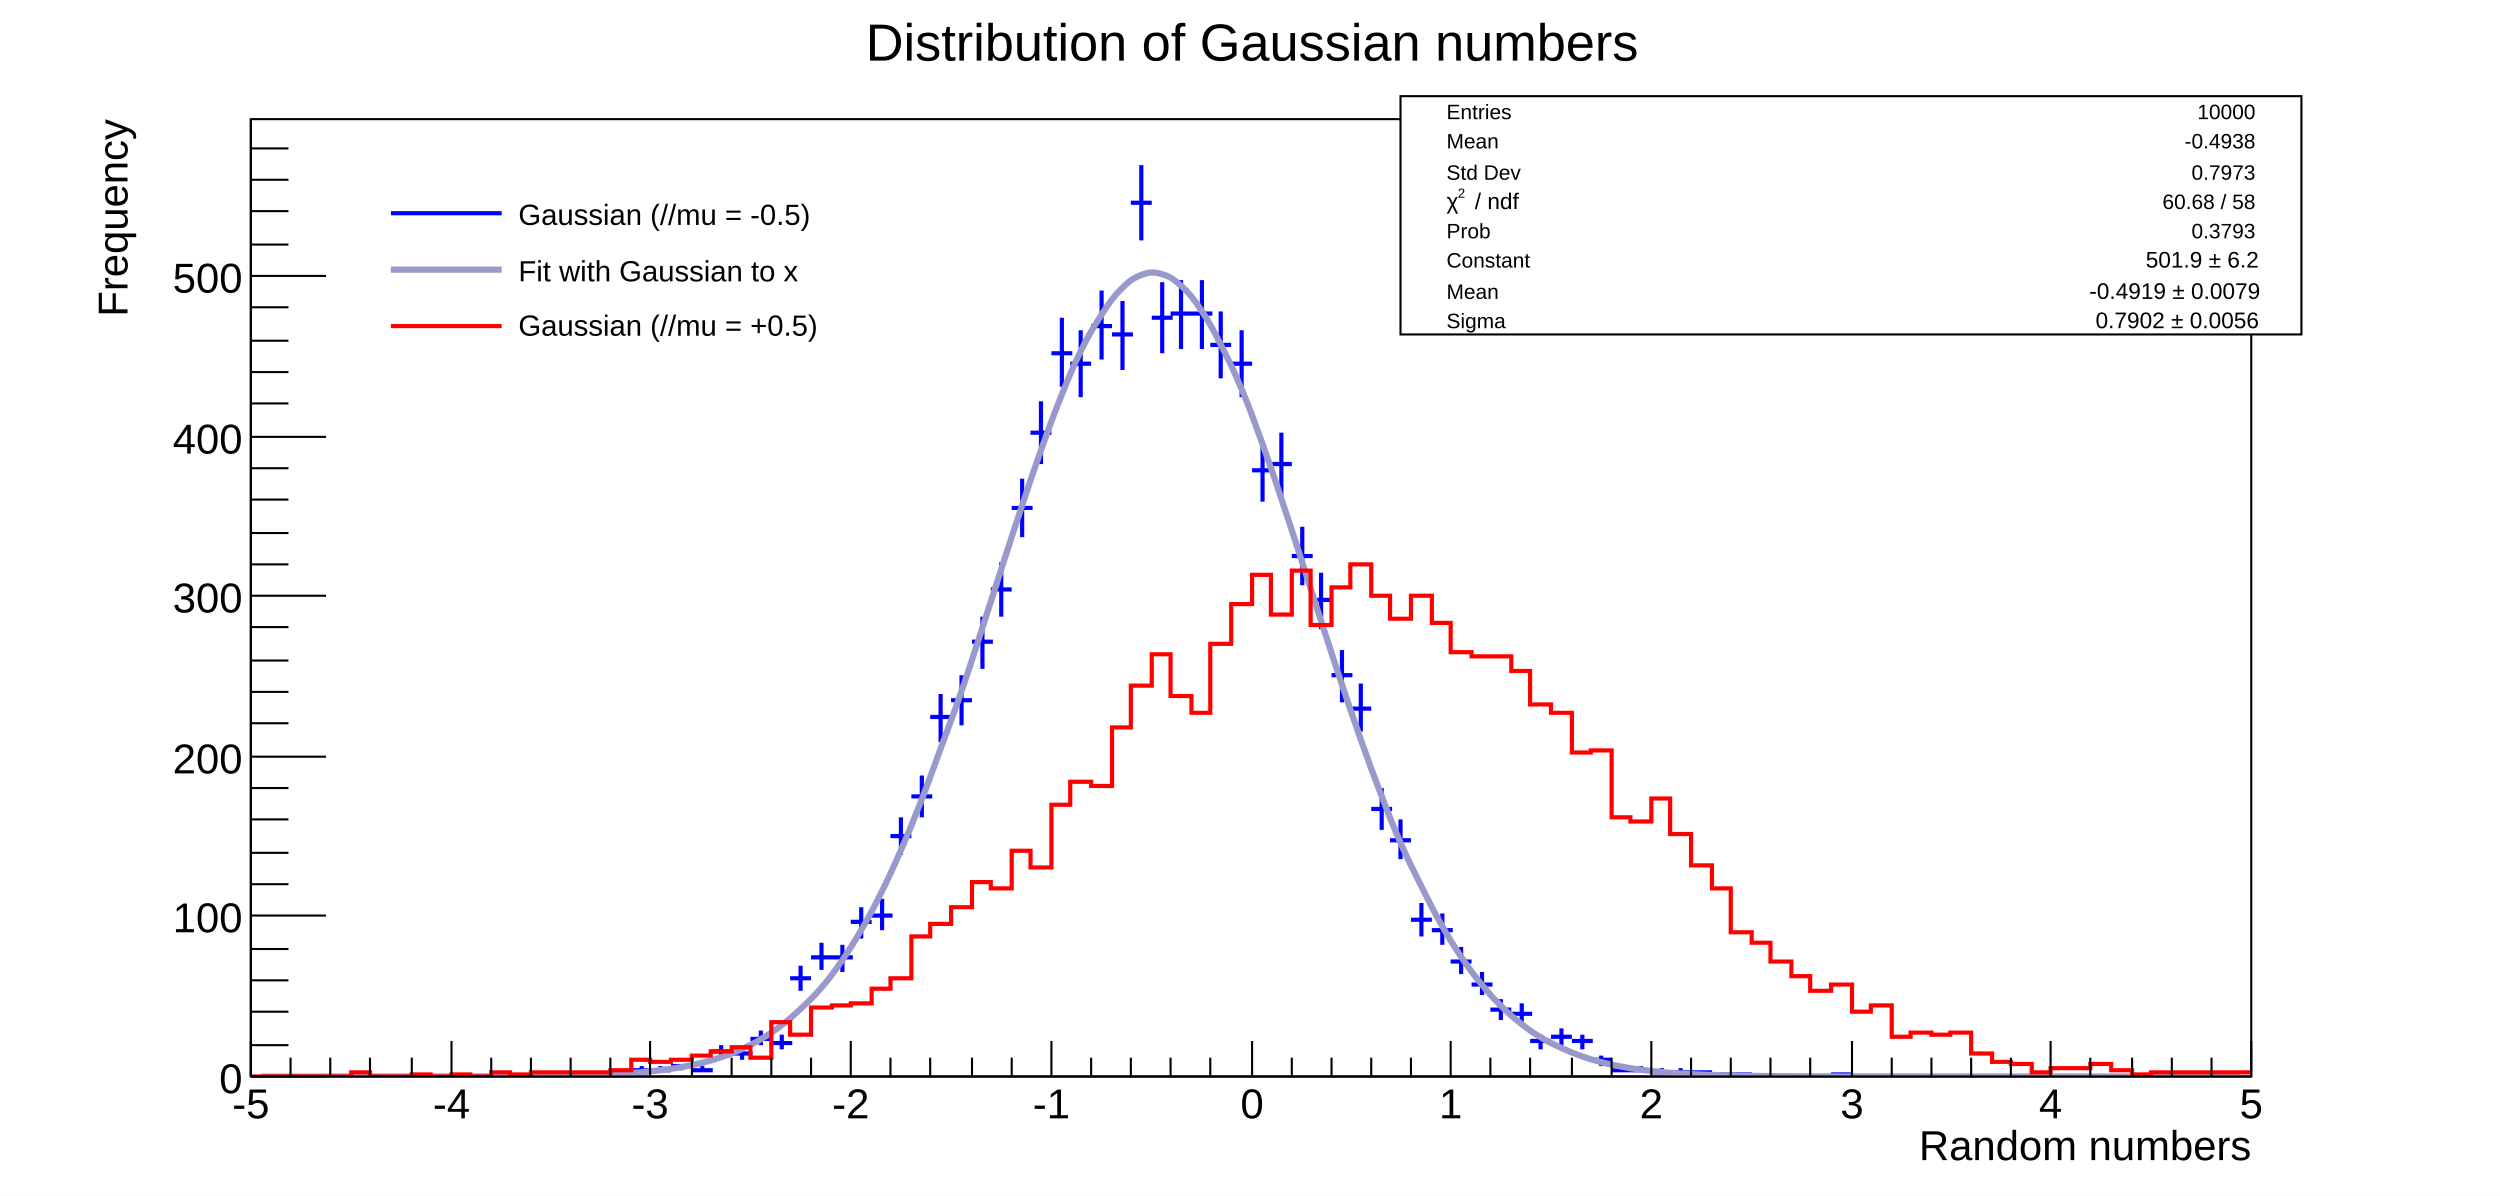
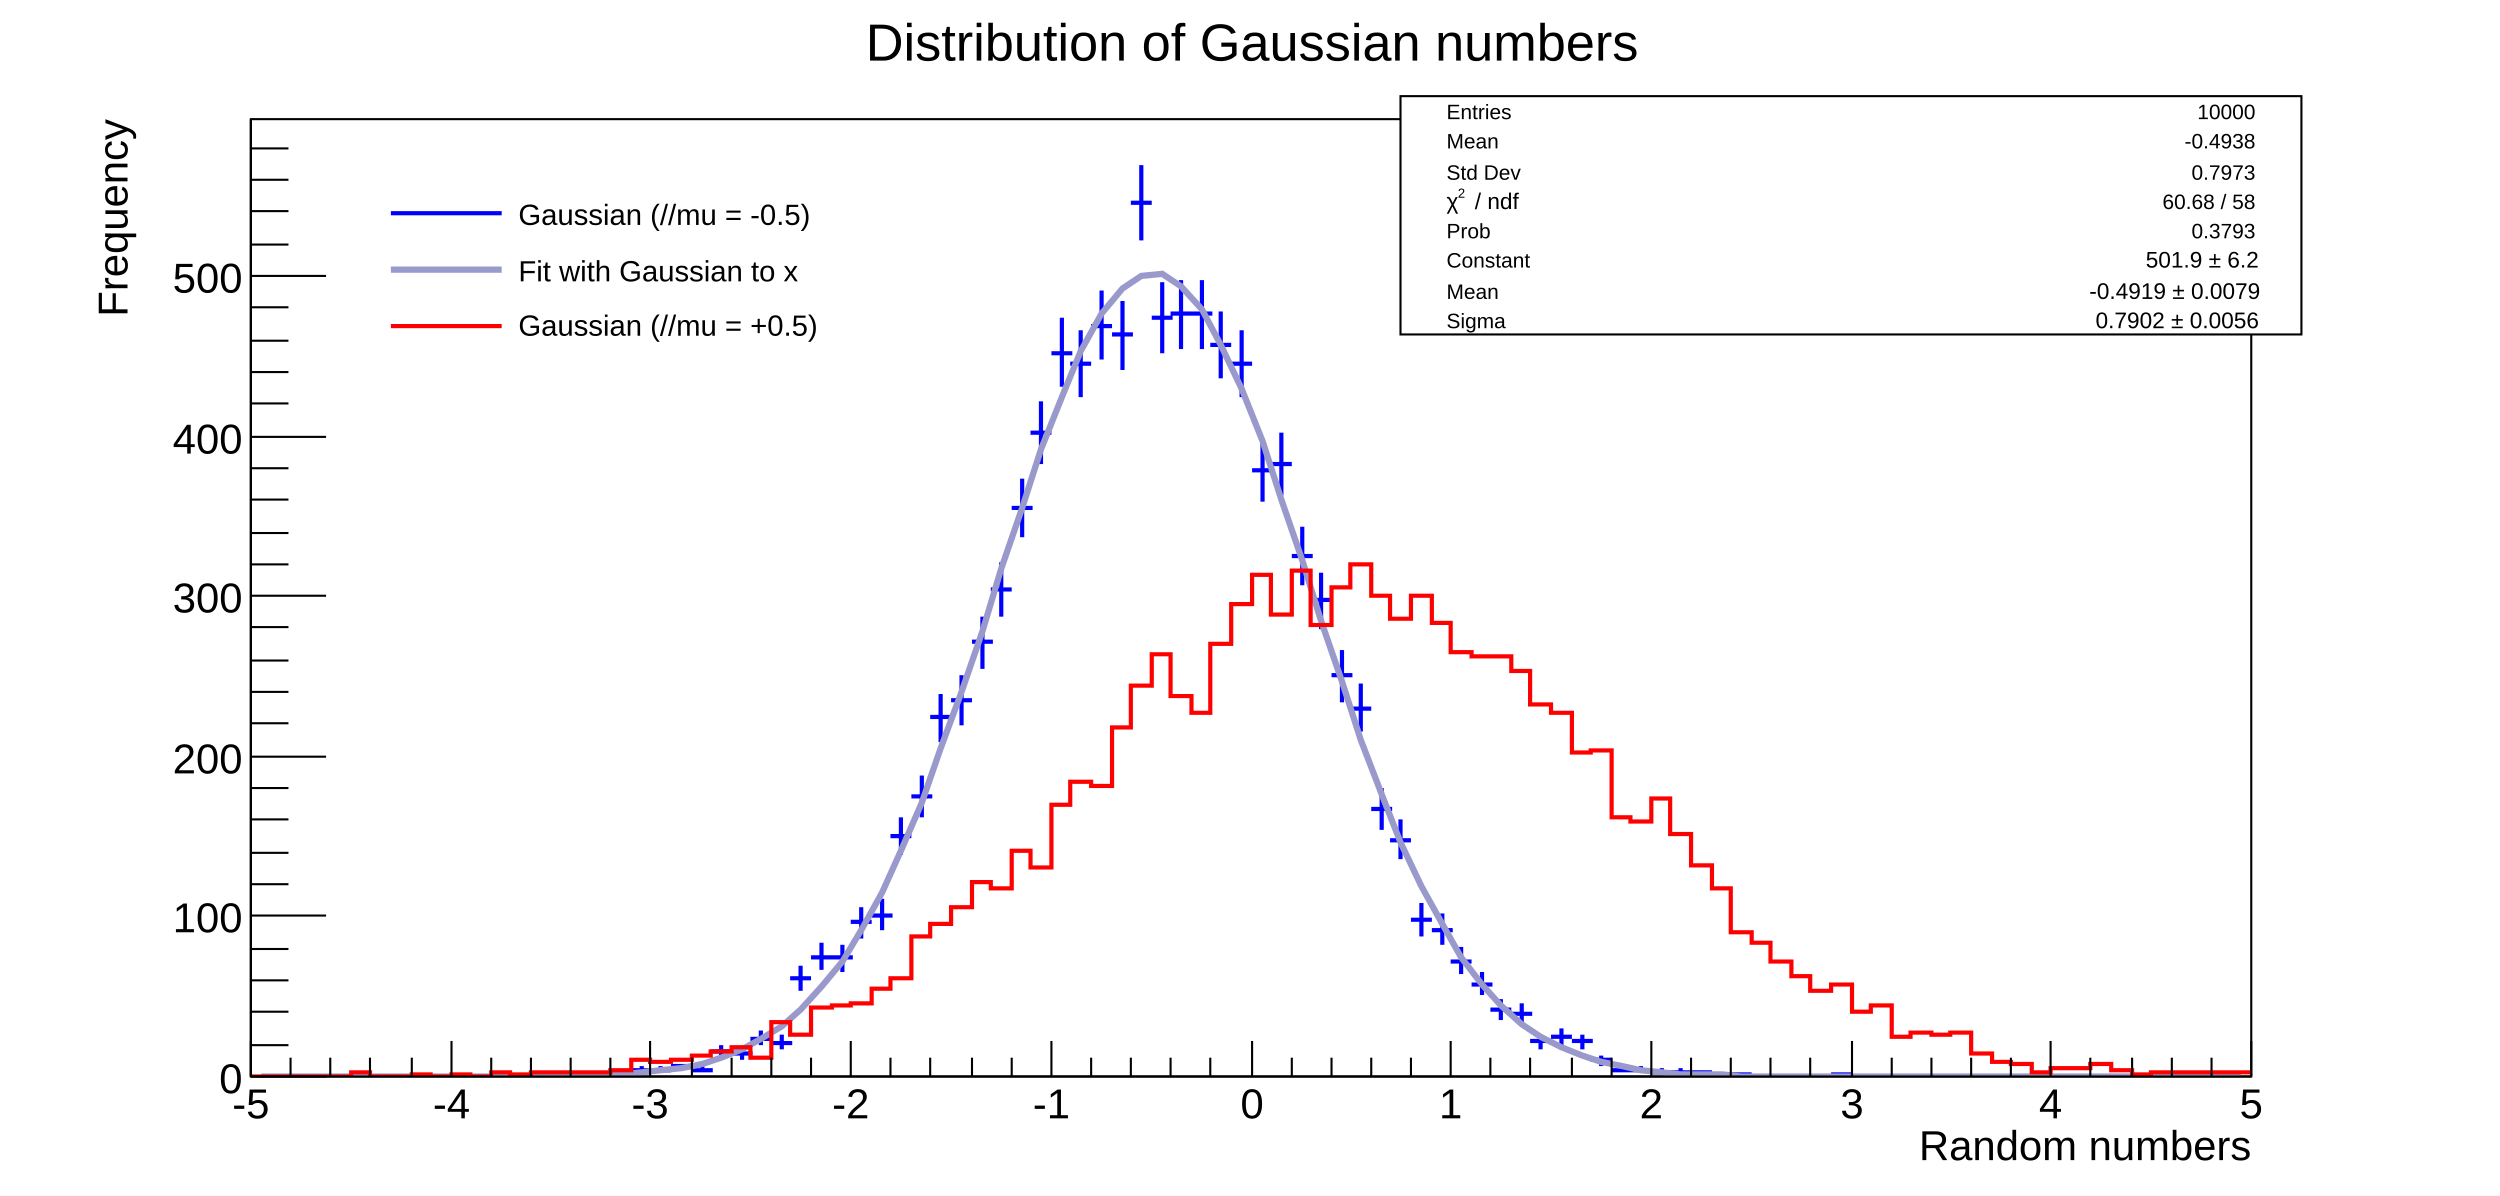
<svg xmlns="http://www.w3.org/2000/svg" viewBox="0 0 1196 572" preserveAspectRatio="none" width="1196" height="572">
  <path d="M0,0H1196V572H0Z" style="fill: white;" />
  <g>
    <g transform="translate(120,57)">
      <path d="M0,0H957V458H0Z" style="fill: white; stroke: black; stroke-width: 1;" />
      <svg x="0" y="0" overflow="hidden" width="957" height="458" viewBox="0 0 957 458">
        <g>
          <path d="M115,457h10M120,456v2M153,457h10M158,456v2M163,457h10M168,456v2M172,457h10M177,456v2M182,455h10M187,453v3M191,455h10M196,453v3M201,453h10M206,452v3M211,455h10M216,453v3M220,446h10M225,443v6M230,447h10M235,444v6M239,440h10M244,436v7M249,442h10M254,438v7M258,411h10M263,405v12M268,401h10M273,394v13M278,401h10M283,395v13M287,384h10M292,377v15M297,381h10M302,373v15M306,343h10M311,334v18M316,324h10M321,314v20M325,286h10M330,275v23M335,278h10M340,266v24M345,250h10M350,238v25M354,225h10M359,212v26M364,186h10M369,172v28M373,150h10M378,135v30M383,112h10M388,95v33M392,117h10M397,101v32M402,99h10M407,82v33M412,103h10M417,87v33M421,40h10M426,22v36M431,95h10M436,78v34M440,93h10M445,77v33M450,93h10M455,77v33M459,108h10M464,92v32M469,117h10M474,101v32M479,168h10M484,154v29M488,165h10M493,150v30M498,209h10M503,195v28M507,230h10M512,217v27M517,266h10M522,254v25M526,282h10M531,270v23M536,330h10M541,320v20M545,345h10M550,335v19M555,383h10M560,375v16M565,388h10M570,380v15M574,403h10M579,396v13M584,414h10M589,408v11M593,426h10M598,421v10M603,428h10M608,423v10M612,441h10M617,438v7M622,439h10M627,435v8M632,441h10M637,438v7M641,450h10M646,448v5M651,455h10M656,453v3M660,455h10M665,453v3M670,456h10M675,454v3M679,456h10M684,454v3M689,456h10M694,455v3M699,457h10M704,456v2M708,457h10M713,456v2M756,457h10M761,456v2" style="stroke: blue; stroke-width: 2;" />
        </g>
        <g>
-           <path d="M5,458C6.9,458,10.7,458,14.5,458S20.2,458,24,458S29.7,458,33.5,458S39.2,458,43,458S48.7,458,52.5,458S58.1,458,62,458S68.1,458,72,458S77.7,457.99,81.5,457.99S87.2,457.99,91,457.98S96.7,457.98,100.5,457.97S106.2,457.96,110,457.95S115.7,457.94,119.5,457.92S125.1,457.9,129,457.87S135.1,457.83,139,457.78S144.7,457.72,148.5,457.65S154.2,457.55,158,457.45S163.7,457.29,167.5,457.13S173.2,456.89,177,456.66S182.7,456.3,186.5,455.96S192.1,455.44,196,454.95S202.1,454.21,206,453.52S211.7,452.47,215.5,451.52S221.2,450.06,225,448.77S230.7,446.79,234.5,445.06S240.2,442.41,244,440.16S249.7,436.68,253.5,433.78S259.1,429.31,263,425.64S269.1,420,273,415.46S278.7,408.47,282.5,402.97S288.2,394.48,292,387.93S297.7,377.85,301.5,370.21S307.2,358.46,311,349.75S316.7,336.36,320.5,326.64S326.1,311.73,330,301.13S336.1,284.92,340,273.65S345.7,256.45,349.5,244.79S355.2,227.05,359,215.33S364.7,197.58,368.5,186.19S374.2,169.03,378,158.39S383.7,142.46,387.5,132.99S393.1,118.94,397,111.04S403.1,99.47,407,93.49S412.7,84.92,416.5,81.13S422.2,75.97,426,74.55S431.7,73.03,435.5,74.05S441.2,76.25,445,79.66S450.7,85.47,454.5,91.11S460.1,100.25,464,107.86S470.1,119.92,474,129.16S479.7,143.59,483.5,154.07S489.2,170.26,493,181.55S498.7,198.85,502.5,210.55S508.2,228.32,512,240.02S517.7,257.68,521.5,269.03S527.2,286.06,531,296.79S536.7,312.77,540.5,322.65S546.1,337.28,550,346.17S556.1,359.25,560,367.07S565.7,378.51,569.5,385.24S575.2,395.03,579,400.7S584.7,408.91,588.5,413.59S594.2,420.34,598,424.13S603.7,429.56,607.5,432.58S613.1,436.87,617,439.23S623.1,442.55,627,444.35S632.7,446.88,636.5,448.24S642.2,450.13,646,451.13S651.7,452.51,655.5,453.24S661.2,454.24,665,454.75S670.7,455.46,674.5,455.82S680.1,456.31,684,456.56S690.1,456.9,694,457.07S699.7,457.29,703.5,457.4S709.2,457.55,713,457.62S718.7,457.72,722.5,457.77S728.2,457.83,732,457.86S737.7,457.9,741.5,457.91S747.1,457.94,751,457.95S757.1,457.96,761,457.97S766.7,457.98,770.5,457.98S776.2,457.99,780,457.99S785.7,457.99,789.5,457.99S795.2,458,799,458S804.7,458,808.5,458S814.1,458,818,458S824.1,458,828,458S833.7,458,837.5,458S843.2,458,847,458S852.7,458,856.5,458S862.2,458,866,458S871.7,458,875.5,458S881.1,458,885,458S891.1,458,895,458S900.7,458,904.5,458S910.2,458,914,458S919.7,458,923.5,458S929.2,458,933,458S938.7,458,942.5,458S950.1,458,952,458" style="fill: none; stroke: #9999cc; stroke-width: 3;" />
+           <path d="M5,458h10h9h10h9h10h9h10h10h9h10h9h10h9h10h10l9,-1h10h9l10,-1l9,-1l10,-1l10,-2l9,-3l10,-4l9,-5l10,-6l9,-8l10,-11l10,-12l9,-15l10,-18l9,-20l10,-23l9,-26l10,-27l10,-29l9,-30l10,-29l9,-28l10,-25l9,-22l10,-18l10,-12l9,-6l10,-1l9,6l10,11l9,17l10,21l10,25l9,28l10,29l9,29l10,29l9,28l10,26l9,23l10,21l10,18l9,16l10,13l9,10l10,9l9,6l10,5l10,4l9,3l10,2l9,2l10,1l9,1h10h10l9,1h10h9h10h9h10h10h9h10h9h10h9h10h10h9h10h9h10h9h10h10h9h10h9h10h9" style="fill: none; stroke: #9999cc; stroke-width: 3;" />
        </g>
        <g>
          <path d="M0,458h48v-2h9v2h20v-1h9v1h10v-1h9v1h10v-2h9v1h10v-1h38v-1h10v-5h9v1h10v-1h10v-2h9v-2h10v-2h9v5h10v-17h9v6h10v-13h10v-1h9v-1h10v-7h9v-5h10v-20h9v-6h10v-8h10v-12h9v3h10v-18h9v8h10v-30h9v-11h10v2h10v-28h9v-20h10v-15h9v20h10v8h9v-33h10v-19h10v-14h9v19h10v-21h9v26h10v-18h9v-11h10v15h9v11h10v-11h10v13h9v14h10v2h19v7h9v16h10v4h10v19h9v-1h10v32h9v2h10v-11h9v17h10v15h10v11h9v21h10v5h9v9h10v7h9v7h10v-3h10v13h9v-3h10v15h9v-2h10v1h9v-1h10v10h10v4h9v1h10v4h9v-2h19v-2h10v3h10v2h9v-1h48" style="stroke-linejoin: miter; stroke: red; stroke-width: 2; fill: none;" />
        </g>
      </svg>
      <g>
        <g transform="translate(0,458)">
          <path d="M0,0h957M0,-17V0M19,-9V0M38,-9V0M57,-9V0M77,-9V0M96,-17V0M115,-9V0M134,-9V0M153,-9V0M172,-9V0M191,-17V0M211,-9V0M230,-9V0M249,-9V0M268,-9V0M287,-17V0M306,-9V0M325,-9V0M345,-9V0M364,-9V0M383,-17V0M402,-9V0M421,-9V0M440,-9V0M459,-9V0M479,-17V0M498,-9V0M517,-9V0M536,-9V0M555,-9V0M574,-17V0M593,-9V0M612,-9V0M632,-9V0M651,-9V0M670,-17V0M689,-9V0M708,-9V0M727,-9V0M746,-9V0M766,-17V0M785,-9V0M804,-9V0M823,-9V0M842,-9V0M861,-17V0M880,-9V0M900,-9V0M919,-9V0M938,-9V0M957,-17V0" style="stroke: black; stroke-width: 1;" />
          <g font-family="Arial" font-size="20" space="preserve" fill="black" text-anchor="middle">
            <text dy=".8em" transform="translate(0,4)">
       -5
      </text>
            <text dy=".8em" transform="translate(96,4)">
       -4
      </text>
            <text dy=".8em" transform="translate(191,4)">
       -3
      </text>
            <text dy=".8em" transform="translate(287,4)">
       -2
      </text>
            <text dy=".8em" transform="translate(383,4)">
       -1
      </text>
            <text dy=".8em" transform="translate(479,4)">
       0
      </text>
            <text dy=".8em" transform="translate(574,4)">
       1
      </text>
            <text dy=".8em" transform="translate(670,4)">
       2
      </text>
            <text dy=".8em" transform="translate(766,4)">
       3
      </text>
            <text dy=".8em" transform="translate(861,4)">
       4
      </text>
            <text dy=".8em" transform="translate(957,4)">
       5
      </text>
          </g>
          <g font-family="Arial" font-size="20" space="preserve" transform="translate(957,32)">
            <text fill="black" text-anchor="end" dy=".4em">
       Random numbers
      </text>
          </g>
        </g>
        <g>
          <path d="M0,0v458M36,458H0M18,443H0M18,427H0M18,412H0M18,397H0M36,381H0M18,366H0M18,351H0M18,335H0M18,320H0M36,305H0M18,289H0M18,274H0M18,259H0M18,243H0M36,228H0M18,213H0M18,198H0M18,182H0M18,167H0M36,152H0M18,136H0M18,121H0M18,106H0M18,90H0M36,75H0M18,60H0M18,44H0M18,29H0M18,14H0" style="stroke: black; stroke-width: 1;" />
          <g font-family="Arial" font-size="20" space="preserve" fill="black" text-anchor="end">
            <text dy=".4em" transform="translate(-4,458)">
       0
      </text>
            <text dy=".4em" transform="translate(-4,381)">
       100
      </text>
            <text dy=".4em" transform="translate(-4,305)">
       200
      </text>
            <text dy=".4em" transform="translate(-4,228)">
       300
      </text>
            <text dy=".4em" transform="translate(-4,152)">
       400
      </text>
            <text dy=".4em" transform="translate(-4,75)">
       500
      </text>
          </g>
          <g font-family="Arial" font-size="20" space="preserve" transform="translate(-67)">
            <text fill="black" text-anchor="end" dy=".4em" transform="rotate(270)">
       Frequency
      </text>
          </g>
        </g>
      </g>
    </g>
    <g transform="translate(670,46)" font-family="Arial" font-size="10" space="preserve">
      <path d="M0,0H431V114H0Z" style="fill: white; stroke: black; stroke-width: 1;" />
      <text fill="black" text-anchor="start" dy=".4em" transform="translate(22,7)">
    Entries
   </text>
      <text fill="black" text-anchor="end" dy=".4em" transform="translate(409,7)">
    10000
   </text>
      <text fill="black" text-anchor="start" dy=".4em" transform="translate(22,21)">
    Mean
   </text>
      <text fill="black" text-anchor="end" dy=".4em" transform="translate(409,21)">
    -0.4938
   </text>
      <text fill="black" text-anchor="start" dy=".4em" transform="translate(22,36)">
    Std Dev
   </text>
      <text fill="black" text-anchor="end" dy=".4em" transform="translate(409,36)">
    0.7973
   </text>
      <g transform="translate(22,54) scale(0.902)">
        <text fill="black" font-size="12">
     χ
    </text>
        <text fill="black" font-size="7" transform="translate(6,-6)">
     2
    </text>
        <text fill="black" font-size="12" x="15">
     / ndf
    </text>
      </g>
      <text fill="black" text-anchor="end" dy=".4em" transform="translate(409,50)">
    60.68 / 58
   </text>
      <text fill="black" text-anchor="start" dy=".4em" transform="translate(22,64)">
    Prob
   </text>
      <text fill="black" text-anchor="end" dy=".4em" transform="translate(409,64)">
    0.3793
   </text>
      <text fill="black" text-anchor="start" dy=".4em" transform="translate(22,78)">
    Constant
   </text>
      <g transform="translate(352,82) scale(0.902)">
        <text fill="black" font-size="12" x="5">
     501.9 ± 6.2
    </text>
      </g>
      <text fill="black" text-anchor="start" dy=".4em" transform="translate(22,93)">
    Mean
   </text>
      <g transform="translate(325,97) scale(0.902)">
        <text fill="black" font-size="12" x="5">
     -0.4919 ± 0.0079
    </text>
      </g>
      <text fill="black" text-anchor="start" dy=".4em" transform="translate(22,107)">
    Sigma
   </text>
      <g transform="translate(328,111) scale(0.902)">
        <text fill="black" font-size="12" x="5">
     0.7902 ± 0.0056
    </text>
      </g>
    </g>
    <g transform="translate(179,86)" font-family="Arial" font-size="14" space="preserve">
      <path d="M0,0H275V86H0Z" style="fill: white; stroke: white; stroke-width: 1;" />
      <path d="M8,16H61" style="stroke: blue; stroke-width: 2;" />
      <text fill="black" text-anchor="start" dy=".4em" transform="translate(69,16)">
    Gaussian (//mu = -0.5)
   </text>
      <path d="M8,43H61" style="stroke: #9999cc; stroke-width: 3;" />
      <text fill="black" text-anchor="start" dy=".4em" transform="translate(69,43)">
    Fit with Gaussian to x
   </text>
      <path d="M8,70H61" style="stroke: red; stroke-width: 2;" />
      <text fill="black" text-anchor="start" dy=".4em" transform="translate(69,69)">
    Gaussian (//mu = +0.5)
   </text>
    </g>
    <g transform="translate(353,3)" font-family="Arial" font-size="25" space="preserve">
      <text fill="black" text-anchor="middle" dy=".4em" transform="translate(246,16)">
    Distribution of Gaussian numbers
   </text>
    </g>
  </g>
</svg>
